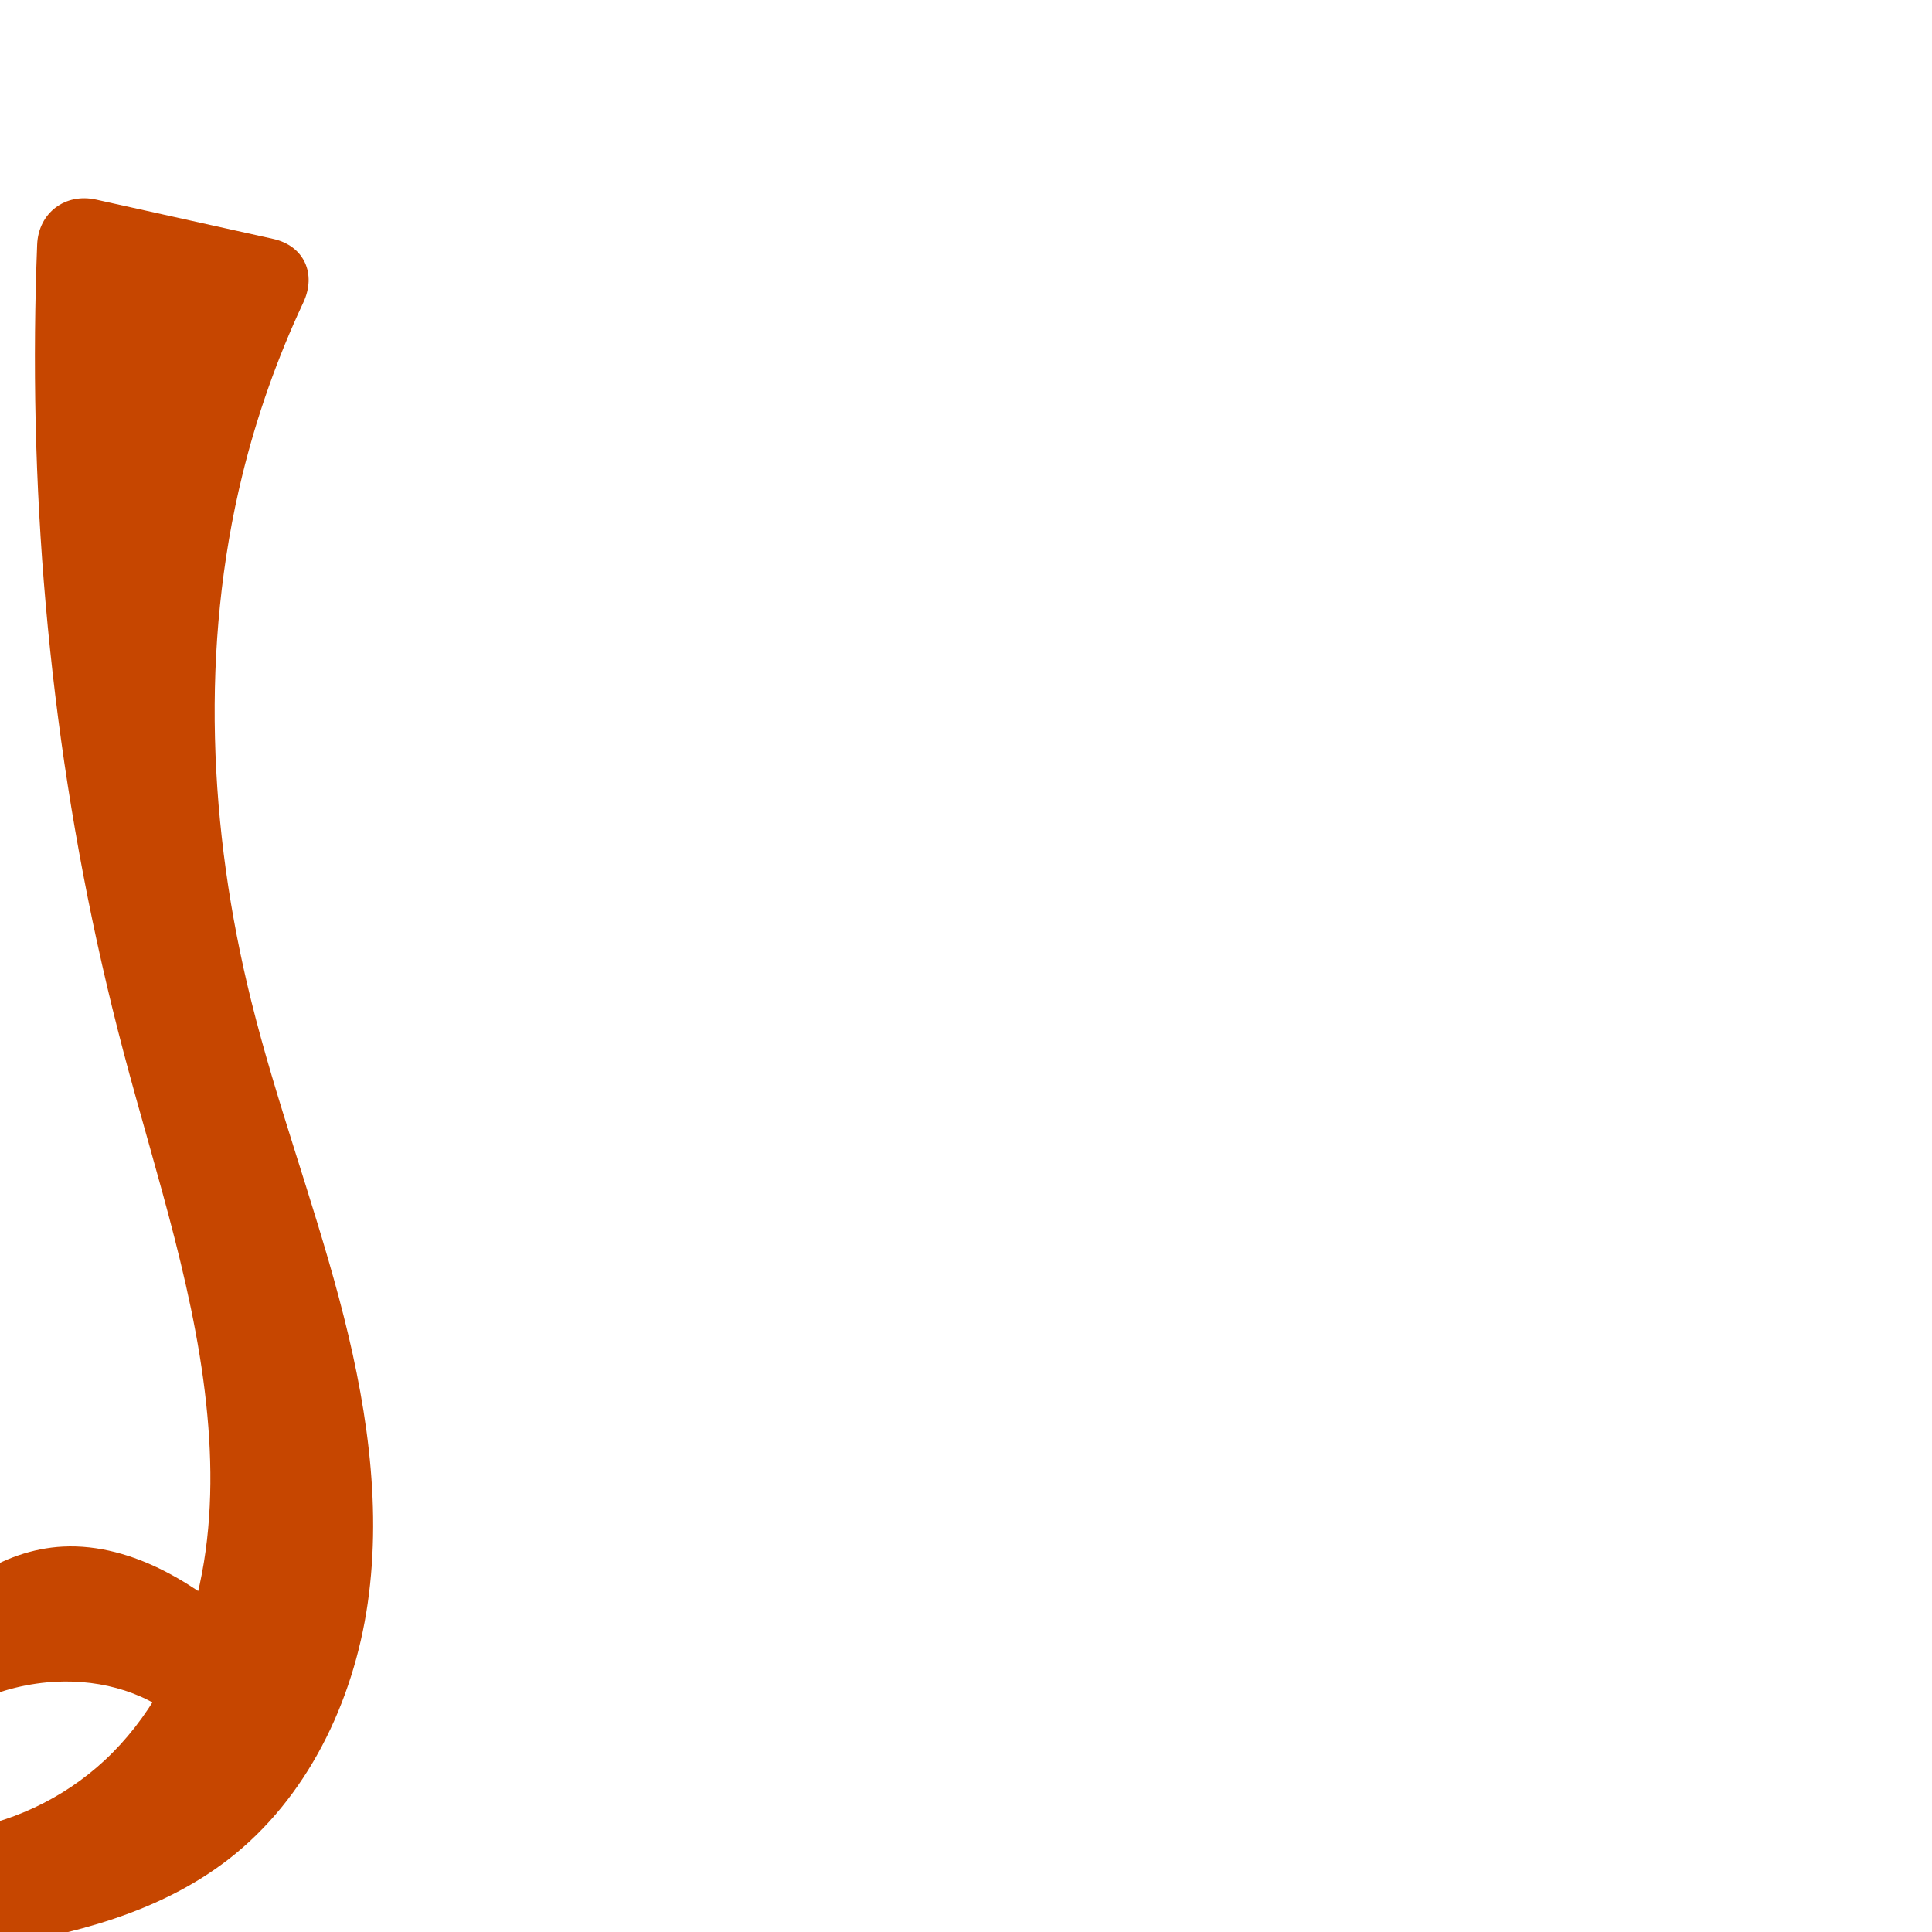
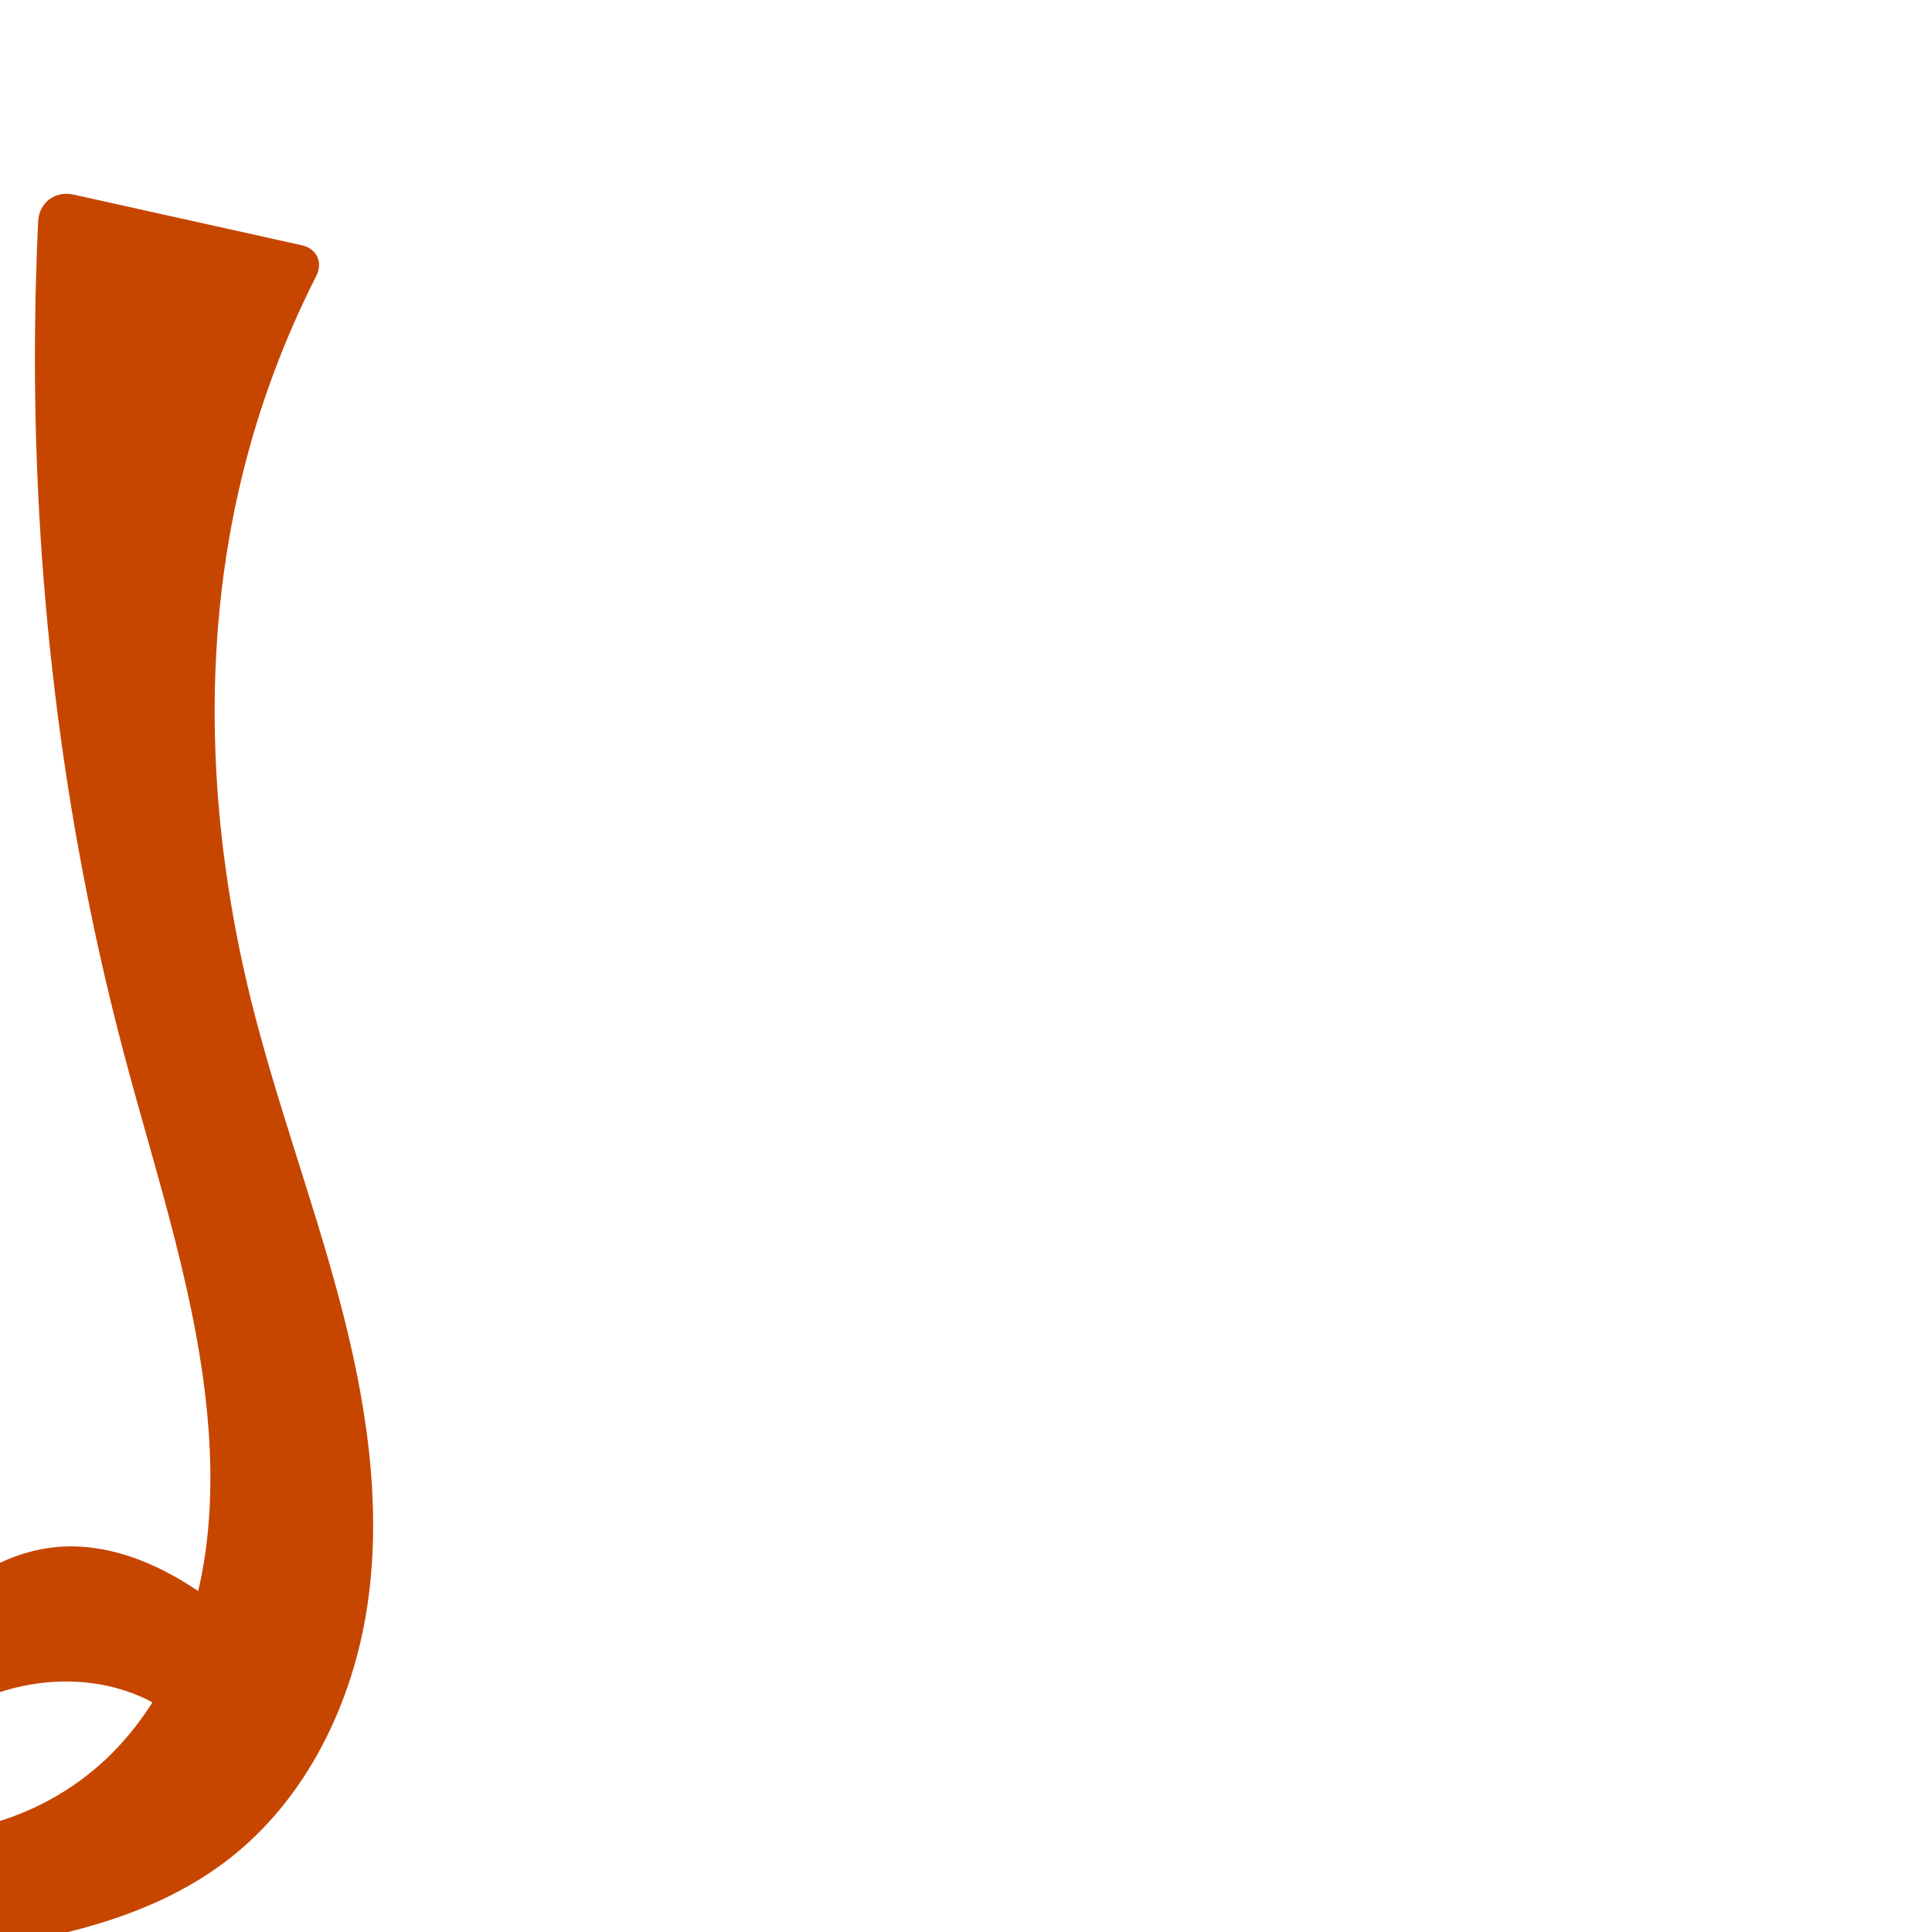
<svg xmlns="http://www.w3.org/2000/svg" xml:space="preserve" width="1000" height="1000" version="1.1" style="clip-rule:evenodd;fill-rule:evenodd;image-rendering:optimizeQuality;shape-rendering:geometricPrecision;text-rendering:geometricPrecision" viewBox="0 0 1000 1000" id="svg10">
  <defs id="defs4">
    <style type="text/css" id="style2">
   
    .fil0 {fill:#EF7F1A;fill-rule:nonzero}
   
  </style>
  </defs>
-   <path style="display:inline;fill:#c64600;fill-rule:nonzero;stroke:none;stroke-width:1.855;stroke-linecap:butt;stroke-linejoin:miter;stroke-miterlimit:4;stroke-dasharray:none;stroke-opacity:1" d="m 156.24,866.791 c -8.63,-7.693 -17.411,-15.215 -26.338,-22.561 -14.056,-11.568 -28.581,-22.769 -44.788,-31.059 -16.208,-8.289 -34.3,-13.587 -52.481,-12.667 -15.778,0.799 -31.186,6.307 -44.342,15.052 -13.156,8.745 -24.089,20.658 -32.361,34.117 -4.806,7.82 -8.741,16.174 -11.709,24.859 l 26.42,2.793 c -1.609,-4.186 -3.368,-8.315 -5.272,-12.376 -6.34,-13.52 -14.342,-26.34 -24.462,-37.32 -10.121,-10.98 -22.412,-20.093 -36.258,-25.684 -17.897,-7.227 -38.162,-8.331 -56.807,-3.342 -18.646,4.989 -35.589,16.003 -47.919,30.853 -12.331,14.849 -20.027,33.446 -22.059,52.641 -2.032,19.194 1.572,38.916 10.022,56.269 8.481,17.415 21.713,32.343 37.376,43.738 15.663,11.396 33.709,19.325 52.451,24.218 37.483,9.785 77.083,7.493 115.406,1.825 C 37.445,1001.59 82.524,989.946 118.008,962.581 158.874,931.067 182.918,881.083 190.308,830.009 197.956,777.158 189.173,723.209 175.402,671.613 161.63,620.018 142.885,569.822 130.018,517.993 107.937,429.045 103.629,334.776 125.468,245.767 c 7.52,-30.647 18.093,-60.543 31.496,-89.111 6.986,-14.89 0.466,-29.442 -15.594,-33.006 l -91.587,-20.325 c -16.059,-3.564 -29.903,6.859 -30.553,23.296 -0.595,15.061 -0.961,30.131 -1.098,45.203 -1.137,125.533 13.75,251.313 45.795,372.693 16.965,64.261 38.822,127.881 43.919,194.148 2.39,31.075 0.996,62.696 -7.253,92.752 -8.249,30.055 -23.626,58.547 -46.459,79.76 -21.535,20.007 -49.451,33.07 -78.627,36.651 -25.653,3.148 -51.964,-0.944 -76.065,-10.279 -7.878,-3.052 -15.658,-6.729 -22.011,-12.298 -6.354,-5.569 -11.199,-13.258 -11.88,-21.679 -0.399,-4.926 0.646,-9.94 2.837,-14.37 2.191,-4.43 5.51,-8.276 9.479,-11.222 7.937,-5.892 18.287,-8.037 28.116,-6.992 10.159,1.08 19.941,5.464 27.508,12.328 7.567,6.864 12.881,16.173 14.944,26.179 19.186,-21.83 46.892,-35.968 75.826,-38.693 24.067,-2.267 49.534,3.653 67.835,19.445 5.247,4.528 9.852,9.799 13.633,15.607 z" id="path933-9-3-62-3-6" />
+   <path style="display:inline;fill:#c64600;fill-rule:nonzero;stroke:none;stroke-width:1.855;stroke-linecap:butt;stroke-linejoin:miter;stroke-miterlimit:4;stroke-dasharray:none;stroke-opacity:1" d="m 156.24,866.791 c -8.63,-7.693 -17.411,-15.215 -26.338,-22.561 -14.056,-11.568 -28.581,-22.769 -44.788,-31.059 -16.208,-8.289 -34.3,-13.587 -52.481,-12.667 -15.778,0.799 -31.186,6.307 -44.342,15.052 -13.156,8.745 -24.089,20.658 -32.361,34.117 -4.806,7.82 -8.741,16.174 -11.709,24.859 l 26.42,2.793 c -1.609,-4.186 -3.368,-8.315 -5.272,-12.376 -6.34,-13.52 -14.342,-26.34 -24.462,-37.32 -10.121,-10.98 -22.412,-20.093 -36.258,-25.684 -17.897,-7.227 -38.162,-8.331 -56.807,-3.342 -18.646,4.989 -35.589,16.003 -47.919,30.853 -12.331,14.849 -20.027,33.446 -22.059,52.641 -2.032,19.194 1.572,38.916 10.022,56.269 8.481,17.415 21.713,32.343 37.376,43.738 15.663,11.396 33.709,19.325 52.451,24.218 37.483,9.785 77.083,7.493 115.406,1.825 C 37.445,1001.59 82.524,989.946 118.008,962.581 158.874,931.067 182.918,881.083 190.308,830.009 197.956,777.158 189.173,723.209 175.402,671.613 161.63,620.018 142.885,569.822 130.018,517.993 107.937,429.045 103.629,334.776 125.468,245.767 c 8.727,-35.567 21.566,-70.122 38.169,-102.764 3.653,-7.181 0.436,-14.315 -7.43,-16.061 L 38.075,100.727 c -9.593,-2.129 -17.854,4.097 -18.322,13.912 -0.907,19.049 -1.447,38.116 -1.62,57.186 -1.137,125.533 13.75,251.313 45.795,372.693 16.965,64.261 38.822,127.881 43.919,194.148 2.39,31.075 0.996,62.696 -7.253,92.752 -8.249,30.055 -23.626,58.547 -46.459,79.76 -21.535,20.007 -49.451,33.07 -78.627,36.651 -25.653,3.148 -51.964,-0.944 -76.065,-10.279 -7.878,-3.052 -15.658,-6.729 -22.011,-12.298 -6.354,-5.569 -11.199,-13.258 -11.88,-21.679 -0.399,-4.926 0.646,-9.94 2.837,-14.37 2.191,-4.43 5.51,-8.276 9.479,-11.222 7.937,-5.892 18.287,-8.037 28.116,-6.992 10.159,1.08 19.941,5.464 27.508,12.328 7.567,6.864 12.881,16.173 14.944,26.179 19.186,-21.83 46.892,-35.968 75.826,-38.693 24.067,-2.267 49.534,3.653 67.835,19.445 5.247,4.528 9.852,9.799 13.633,15.607 z" id="path933-9-3-62-3-6" />
</svg>
